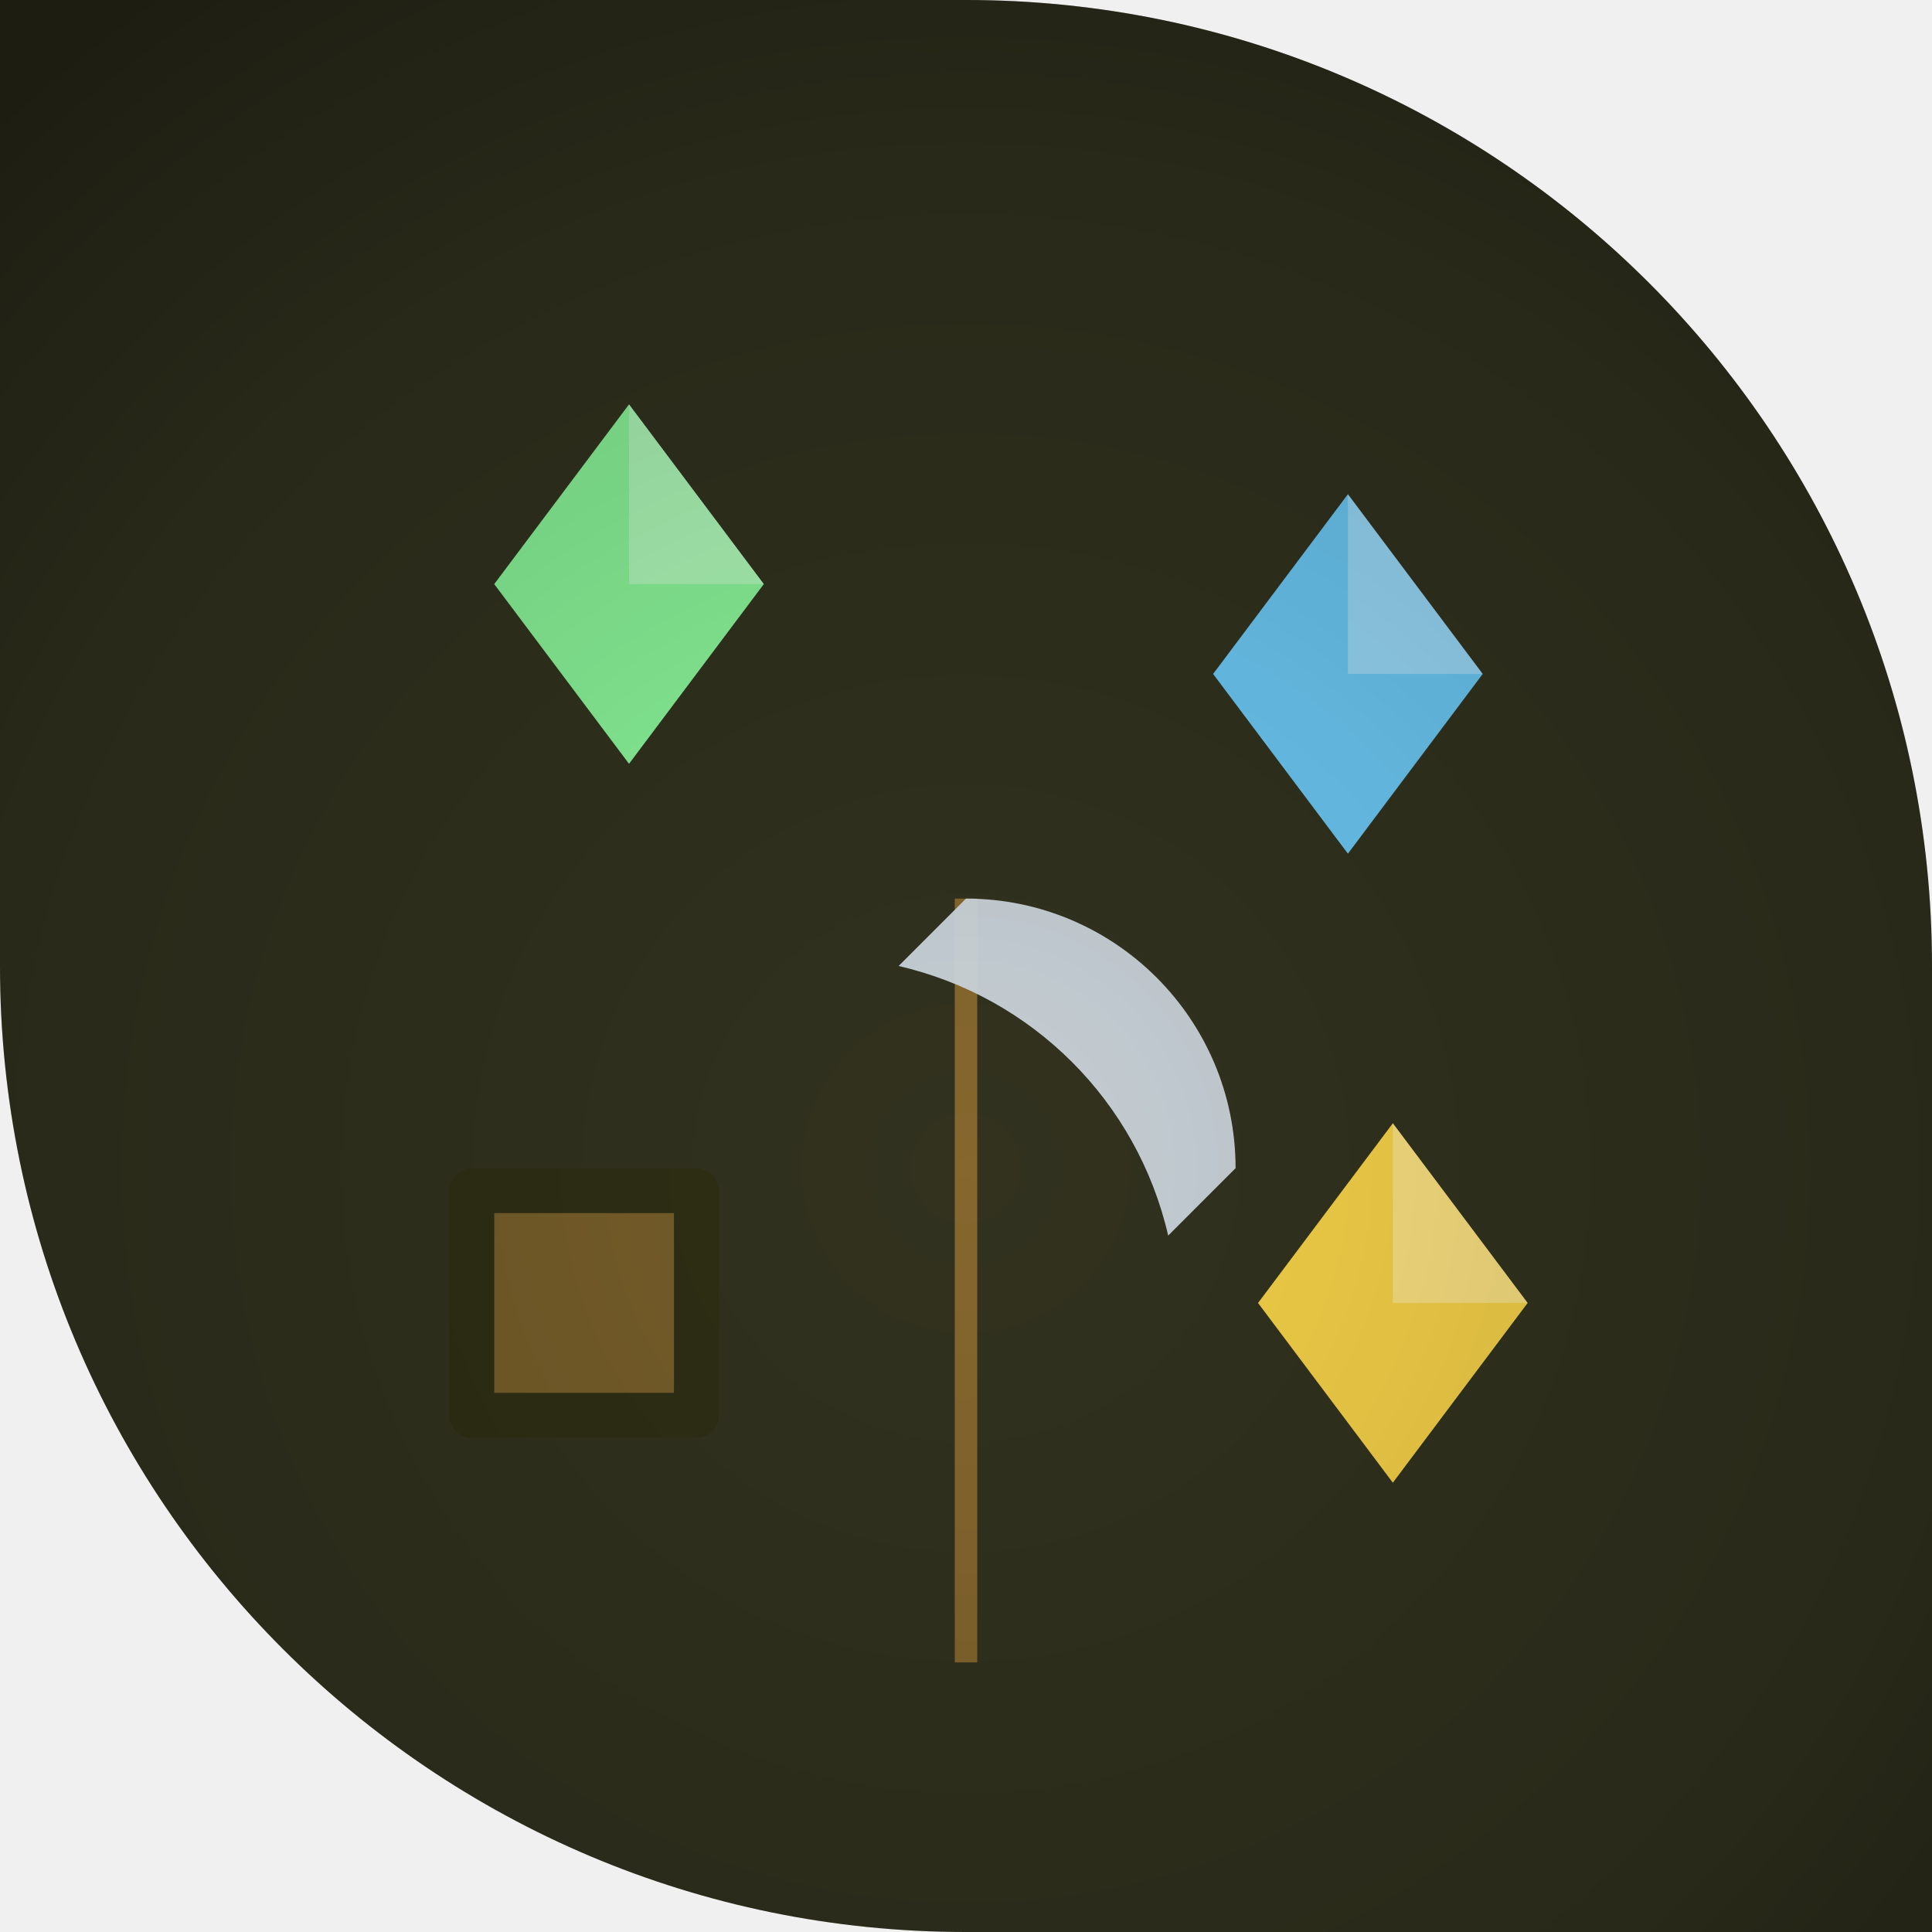
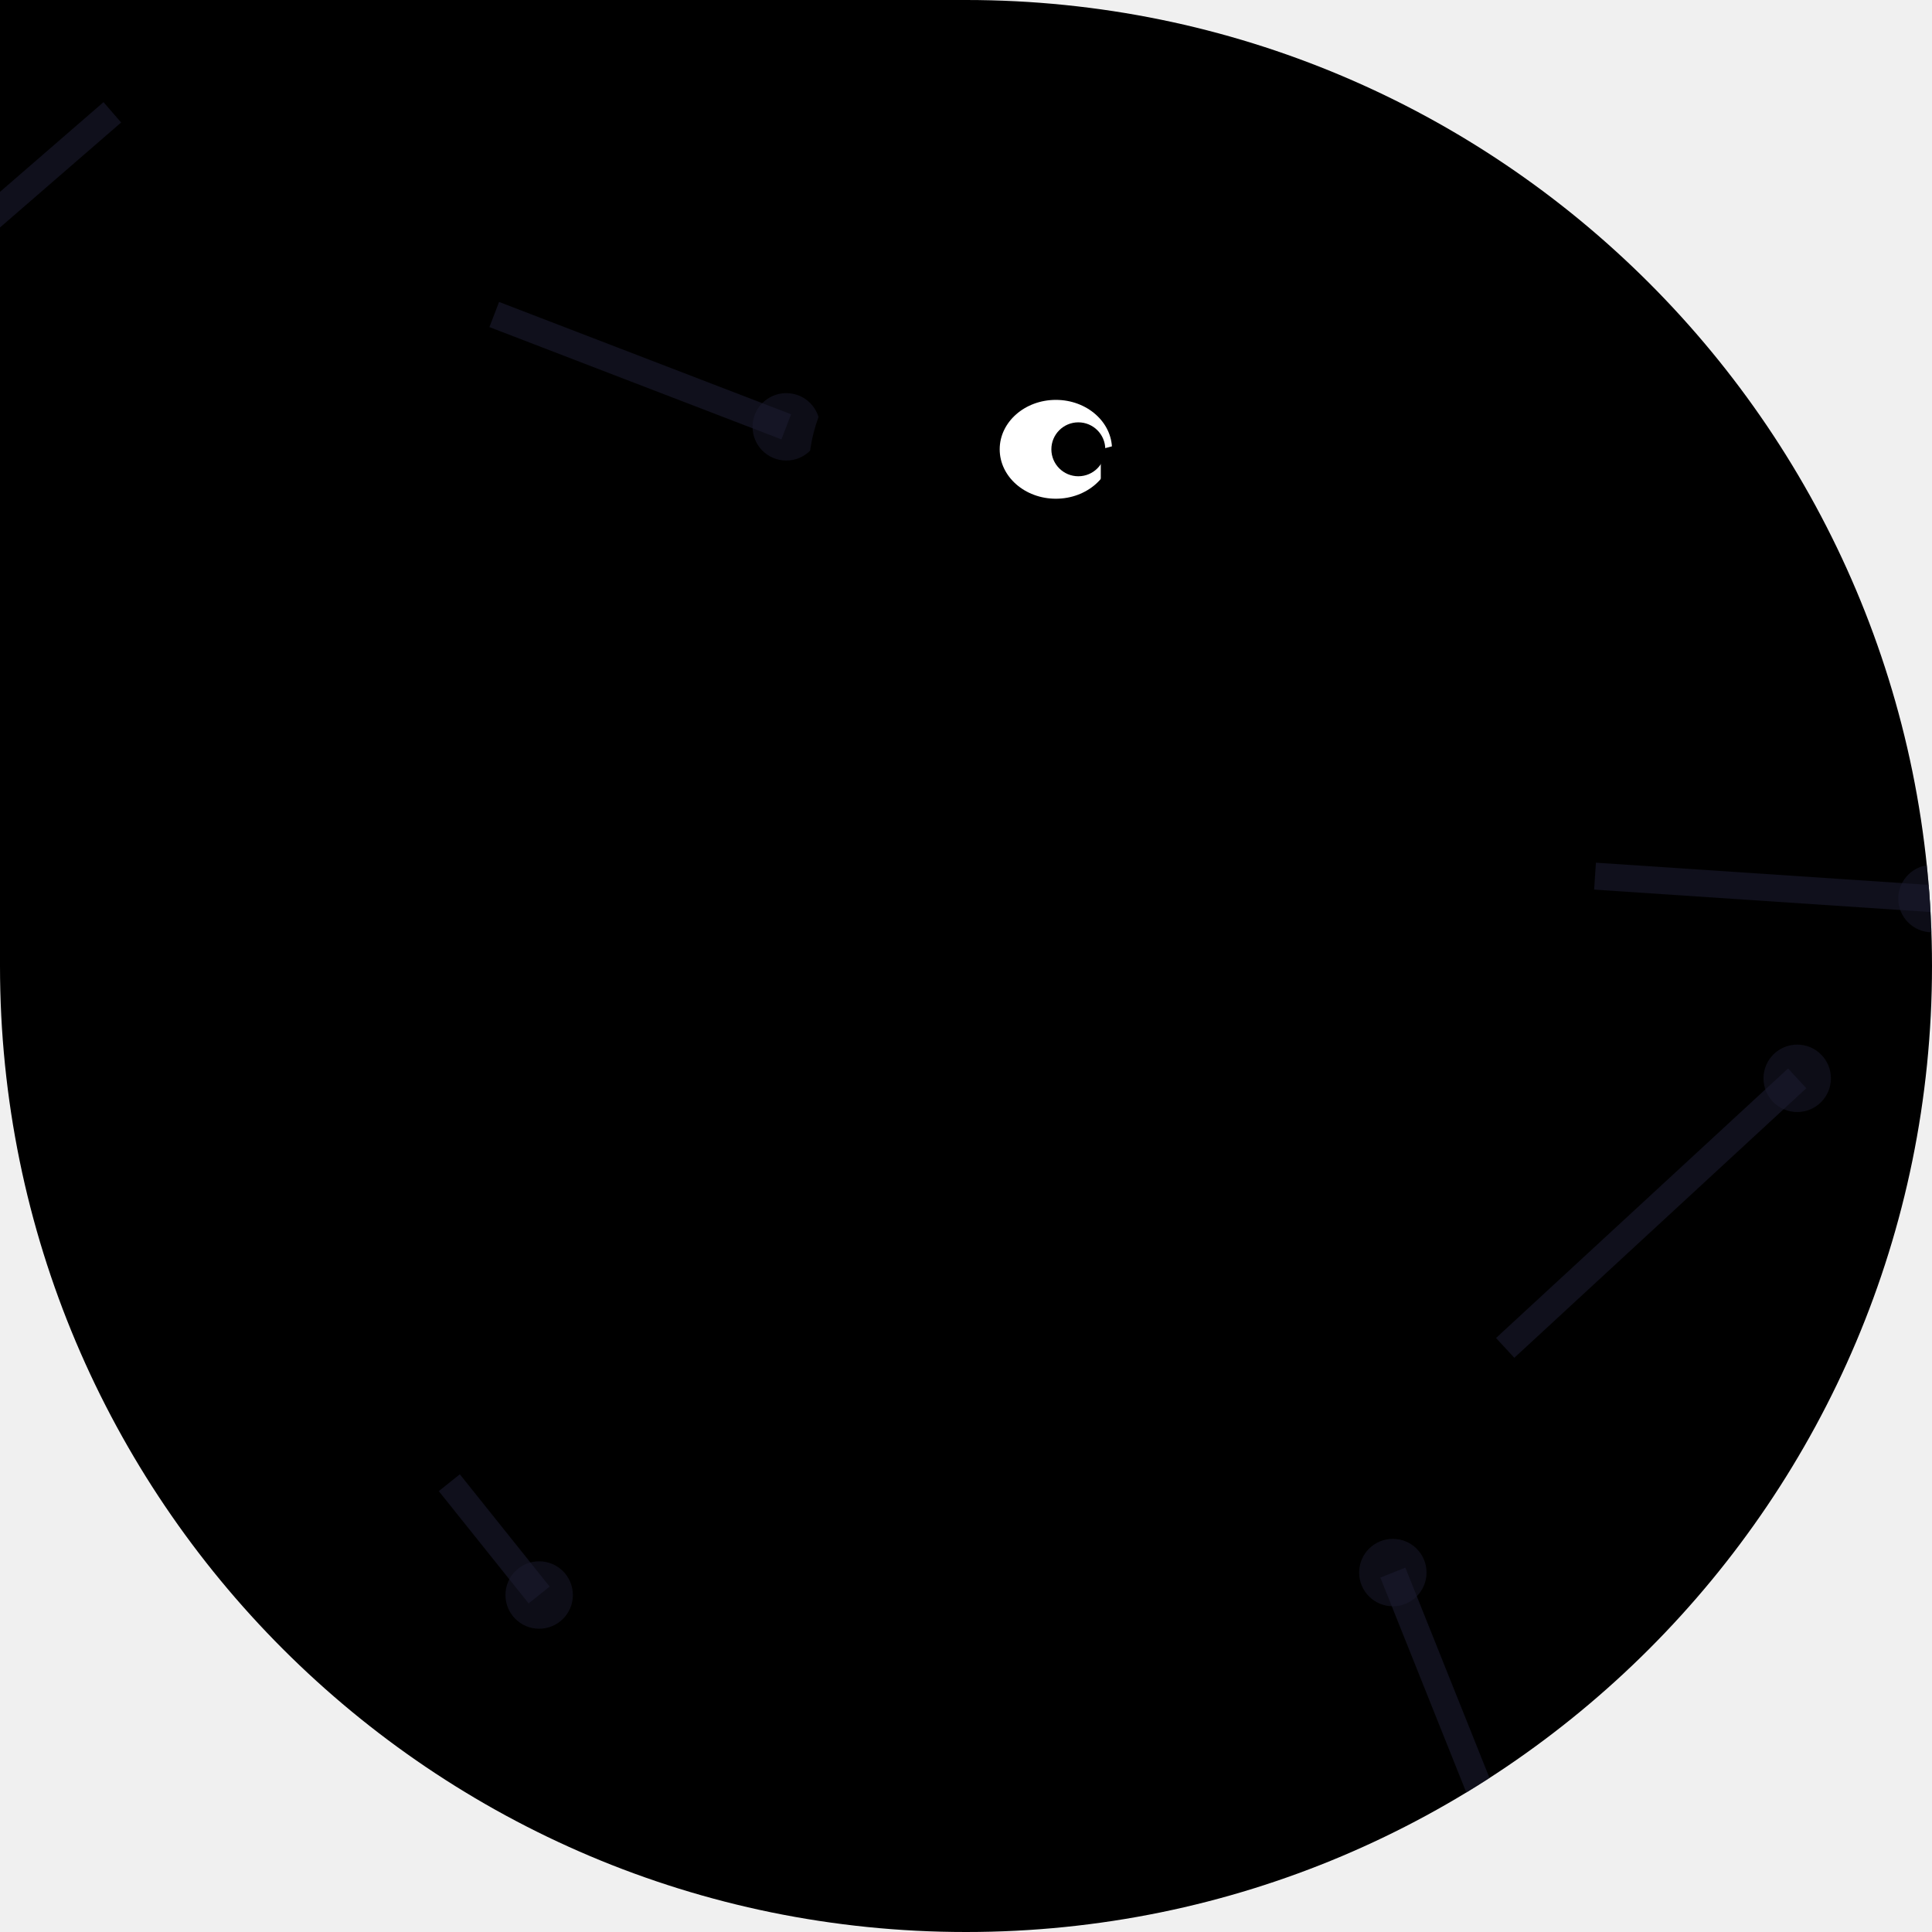
<svg xmlns="http://www.w3.org/2000/svg" width="86" height="86" viewBox="0 0 86 86">
  <defs>
-     <clipPath id="shape" clipPathUnits="userSpaceOnUse">
-       <path d="M 0 0 L 86.0 0 L 86.0 86.0 L 0 86.0 Z M 43 0 A 43.0 43.0 0 0 1 86.0 43.0 L 86 0 Z M 43 86 A 43.0 43.0 0 0 1 0.0 43.0 L 0 86 Z" fill-rule="evenodd" />
+     <clipPath id="c">
+       <path d="M 0 0 L 86.0 0 L 86.0 86.0 L 0 86.0 Z M 43 0 A 43.0 43.0 0 0 1 86.0 43.0 L 86 0 Z M 43 86 A 43.0 43.0 0 0 1 0.0 43.0 L 0 86 Z M 86 43 A 43.0 43.0 0 0 1 43.0 86.0 L 86 86 Z" />
    </clipPath>
-     <linearGradient id="g1" x1="92.99" y1="42.13" x2="-6.99" y2="43.87">
-       <stop offset="0" stop-color="#181810" />
-       <stop offset="1" stop-color="#343420" />
-     </linearGradient>
-     <radialGradient id="v" cx="43" cy="52" r="64" gradientUnits="userSpaceOnUse">
-       <stop offset="0" stop-color="#000000" stop-opacity="0" />
-       <stop offset="0.7" stop-color="#000000" stop-opacity="0.18" />
-       <stop offset="1" stop-color="#000000" stop-opacity="0.42" />
-     </radialGradient>
  </defs>
-   <g clip-path="url(#shape)">
-     <rect width="86" height="86" fill="url(#g1)" />
-     <path d="M 43 74 L 43 40" fill="none" opacity="0.95" stroke="#8a6a2f" stroke_width="3.4" />
-     <path d="M 43 40 A 12 12 0 0 1 55 52 L 52 55 A 16 16 0 0 0 40 43 Z" fill="#cfd8e0" opacity="0.95" />
-     <polygon points="60,22 66,30 60,38 54,30" fill="#6fd0ff" opacity="0.95" />
-     <polygon points="60,22 66,30 60,30" fill="#ffffff" opacity="0.3" />
-     <polygon points="28,18 34,26 28,34 22,26" fill="#8fff9f" opacity="0.95" />
-     <polygon points="28,18 34,26 28,26" fill="#ffffff" opacity="0.3" />
-     <polygon points="62,50 68,58 62,66 56,58" fill="#ffd94a" opacity="0.95" />
-     <polygon points="62,50 68,58 62,58" fill="#ffffff" opacity="0.3" />
-     <rect x="20" y="52" width="12" height="12" fill="#2f2f14" opacity="0.9" rx="1" />
-     <rect x="22" y="54" width="8" height="8" fill="#8a6a2f" opacity="0.8" />
-     <rect width="86" height="86" fill="url(#v)" />
+   <g clip-path="url(#c)">
+     <path d="M 0 0 L 86.0 0 L 86.0 86.0 L 0 86.0 Z M 43 0 A 43.0 43.0 0 0 1 86.0 43.0 L 86 0 Z M 43 86 A 43.0 43.0 0 0 1 0.0 43.0 L 0 86 Z M 86 43 A 43.0 43.0 0 0 1 43.0 86.0 L 86 86 Z" fill="#000" fill-rule="evenodd" />
+     <line x1="22" y1="14" x2="35" y2="19" stroke="#1a1a2e" stroke-width="1.2" opacity="0.6" />
+     <circle cx="35" cy="19" r="1.5" fill="#1a1a2e" opacity="0.5" />
+     <line x1="5" y1="5" x2="-10" y2="18" stroke="#1a1a2e" stroke-width="1.2" opacity="0.6" />
+     <circle cx="-10" cy="18" r="1.5" fill="#1a1a2e" opacity="0.5" />
+     <line x1="20" y1="66" x2="24" y2="71" stroke="#1a1a2e" stroke-width="1.2" opacity="0.6" />
+     <circle cx="24" cy="71" r="1.5" fill="#1a1a2e" opacity="0.5" />
+     <line x1="67" y1="60" x2="80" y2="48" stroke="#1a1a2e" stroke-width="1.2" opacity="0.6" />
+     <circle cx="80" cy="48" r="1.5" fill="#1a1a2e" opacity="0.5" />
+     <line x1="71" y1="39" x2="86" y2="40" stroke="#1a1a2e" stroke-width="1.2" opacity="0.6" />
+     <circle cx="86" cy="40" r="1.5" fill="#1a1a2e" opacity="0.5" />
+     <line x1="66" y1="80" x2="62" y2="70" stroke="#1a1a2e" stroke-width="1.2" opacity="0.6" />
+     <circle cx="62" cy="70" r="1.5" fill="#1a1a2e" opacity="0.5" />
+     <ellipse cx="43" cy="40" rx="12" ry="15" fill="#000" />
+     <circle cx="43" cy="21" r="7" fill="#000" />
+     <ellipse cx="47" cy="20" rx="2.5" ry="2.2" fill="#fff" />
+     <circle cx="48" cy="20" r="1.2" fill="#000" />
+     <path d="M49 20 Q60 17 58 23 L49 23 Z" fill="#000" />
+     <path d="M49 23 Q56 27 53 25 L49 24 Z" fill="#000" />
+     <path d="M32 34 Q25 40 29 50 L37 46 Q34 38 32 34Z" fill="#000" />
+     <path d="M29 46 L21 42 L25 50 L19 48 L27 54 Z" fill="#000" />
+     <circle cx="43" cy="69" r="10" fill="none" stroke="#000" stroke-width="2.5" />
+     <circle cx="43" cy="69" r="2" fill="#000" />
+     <line x1="43" y1="59" x2="43" y2="79" stroke="#000" stroke-width="1" />
+     <line x1="33" y1="69" x2="53" y2="69" stroke="#000" stroke-width="1" />
+     <line x1="36" y1="62" x2="50" y2="76" stroke="#000" stroke-width="1" />
+     <line x1="50" y1="62" x2="36" y2="76" stroke="#000" stroke-width="1" />
+     <line x1="43" y1="59" x2="43" y2="51" stroke="#000" stroke-width="2" />
+     <ellipse cx="43" cy="50" rx="5.5" ry="1.8" fill="#000" />
+     <line x1="40" y1="54" x2="36" y2="67" stroke="#000" stroke-width="1.5" />
+     <line x1="46" y1="54" x2="50" y2="71" stroke="#000" stroke-width="1.5" />
+     <rect x="33" y="66" width="6" height="2" rx="1" fill="#000" />
+     <rect x="47" y="70" width="6" height="2" rx="1" fill="#000" />
  </g>
</svg>
